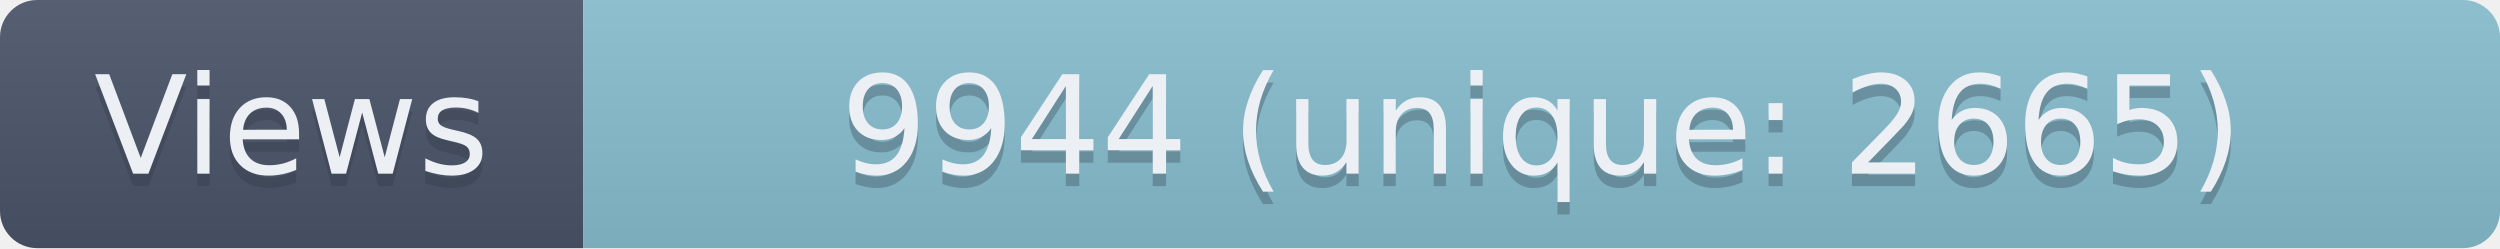
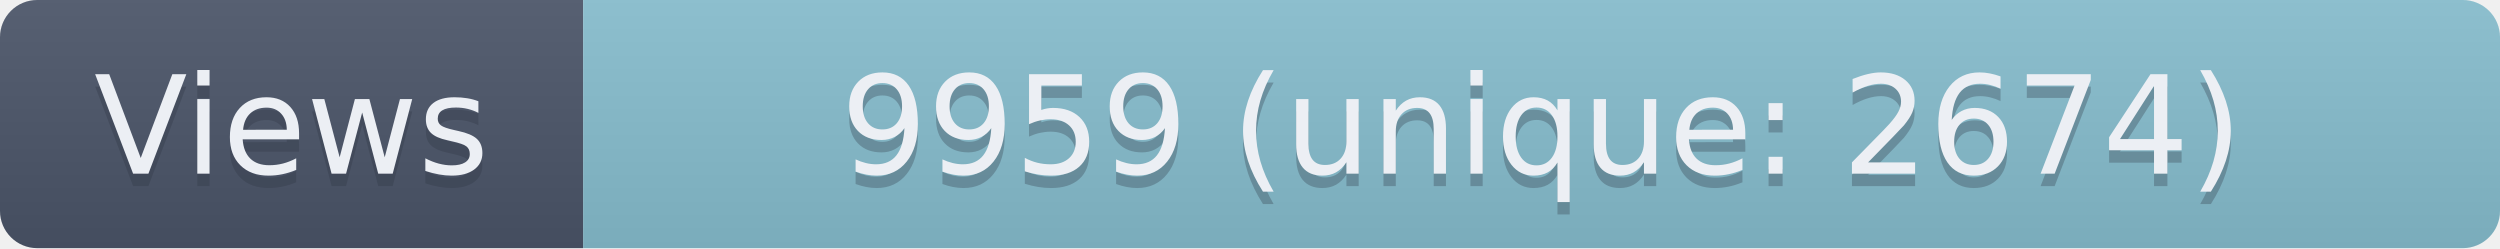
- <svg xmlns="http://www.w3.org/2000/svg" width="201.5" height="20" role="img" aria-label="Views: 9944 (unique: 2665)">
+ <svg xmlns="http://www.w3.org/2000/svg" width="201.5" height="20" role="img" aria-label="Views: 9959 (unique: 2674)">
  <linearGradient id="s" x2="0" y2="100%">
    <stop offset="0" stop-color="#bbb" stop-opacity=".1" />
    <stop offset="1" stop-opacity=".1" />
  </linearGradient>
  <clipPath id="r">
    <rect width="201.5" height="20" rx="3" fill="#fff" />
  </clipPath>
  <g clip-path="url(#r)">
    <rect width="47" height="20" fill="#4C566A" />
    <rect x="47" width="154.5" height="20" fill="#88C0D0" />
    <rect width="201.5" height="20" fill="url(#s)" />
  </g>
  <g fill="#ECEFF4" text-anchor="middle" font-family="Verdana,Geneva,DejaVu Sans,sans-serif" text-rendering="geometricPrecision" font-size="110">
    <text aria-hidden="true" x="235" y="150" fill="#2E3440" fill-opacity=".3" transform="scale(.1)" textLength="370">Views</text>
    <text x="235" y="140" transform="scale(.1)" textLength="370">Views</text>
-     <text aria-hidden="true" x="1242.5" y="150" fill="#2E3440" fill-opacity=".3" transform="scale(.1)" textLength="1445">9944 (unique: 2665)</text>
-     <text x="1242.5" y="140" transform="scale(.1)" textLength="1445">9944 (unique: 2665)</text>
+     <text aria-hidden="true" x="1242.5" y="150" fill="#2E3440" fill-opacity=".3" transform="scale(.1)" textLength="1445">9959 (unique: 2674)</text>
+     <text x="1242.5" y="140" transform="scale(.1)" textLength="1445">9959 (unique: 2674)</text>
  </g>
</svg>
